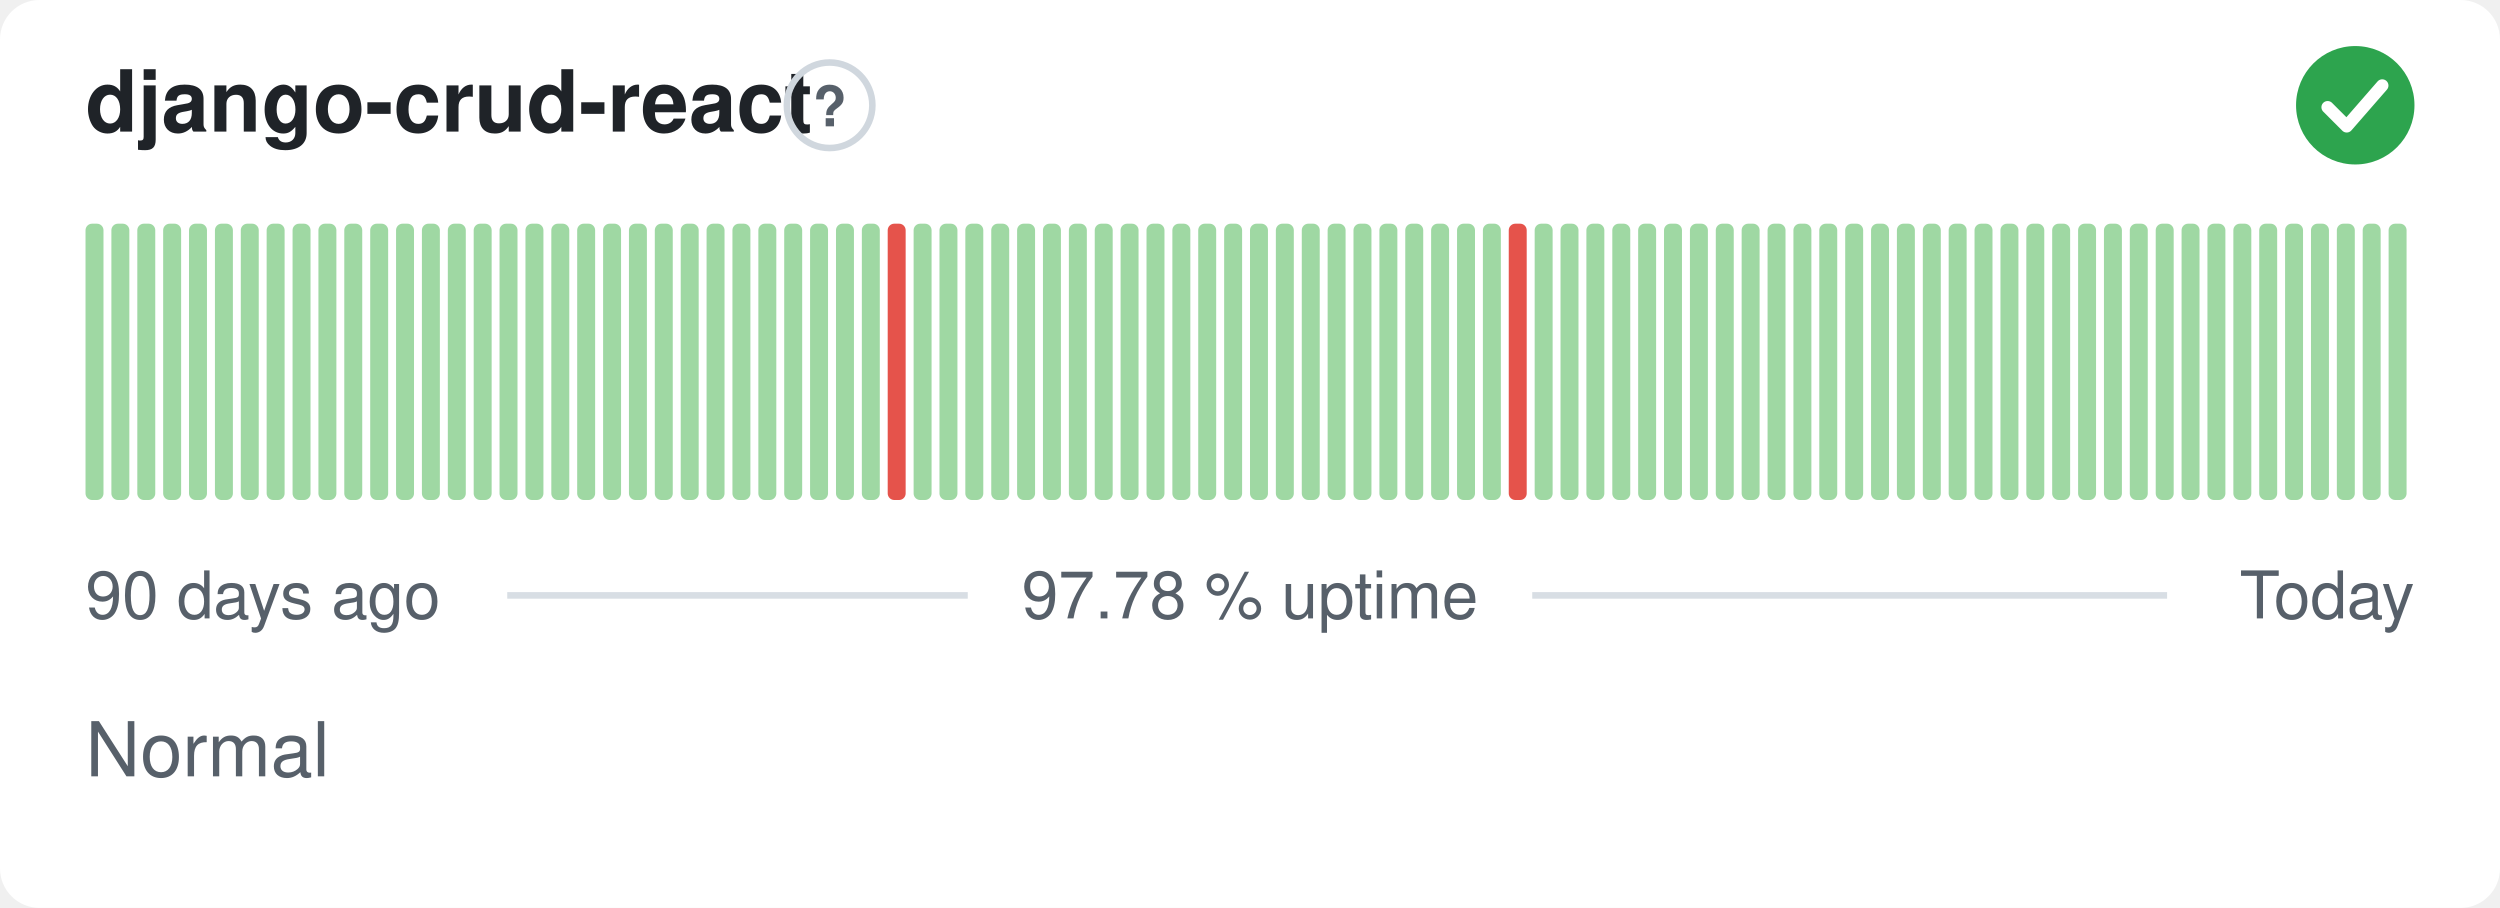
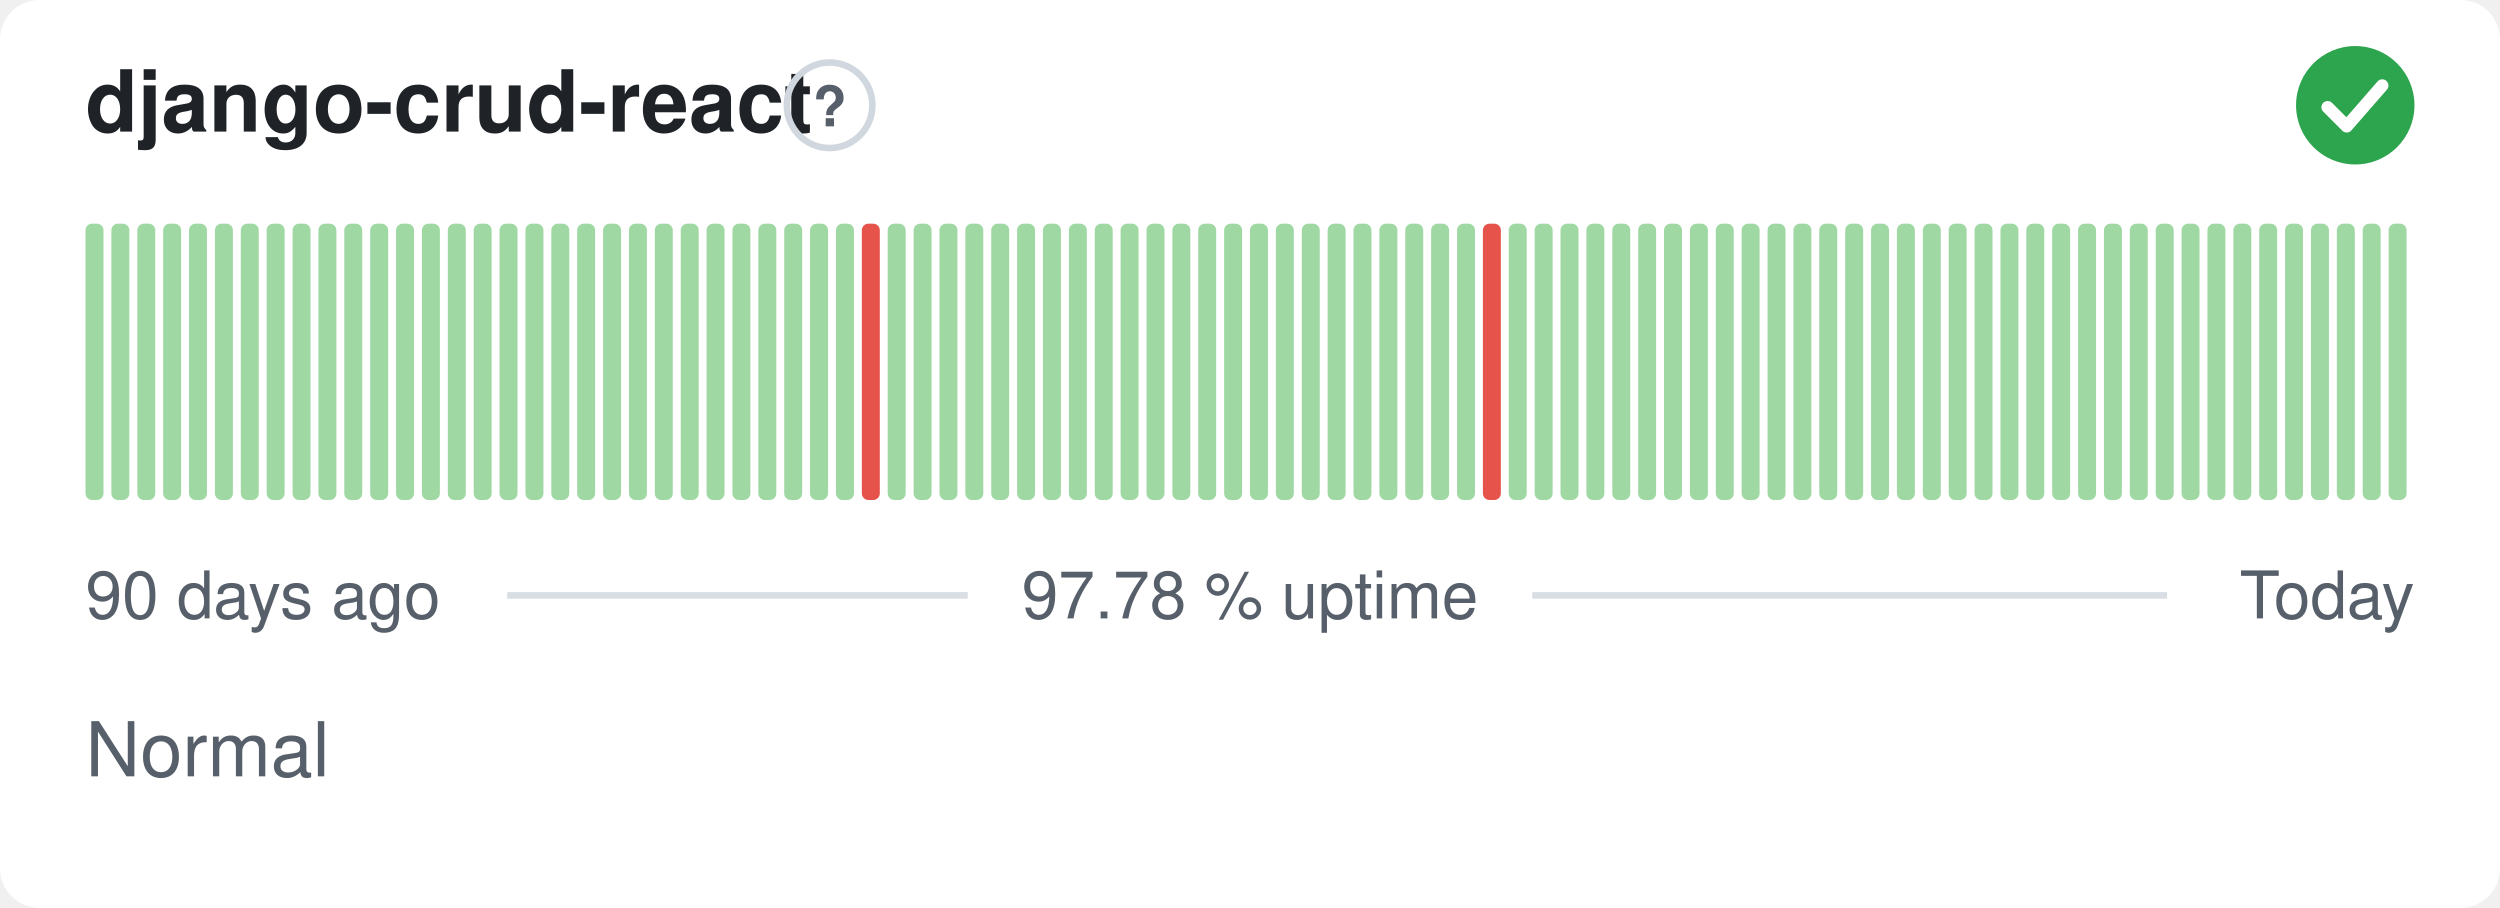
<svg xmlns="http://www.w3.org/2000/svg" width="380" height="138" viewBox="0 0 380 138" role="img" aria-label="django-crud-react: Normal, 97.78 % uptime over the last 90 days" font-family="-apple-system,BlinkMacSystemFont,'Segoe UI',Helvetica,Arial,sans-serif">
  <style>
    @media (prefers-color-scheme: dark) {
      .bg { fill: #0d1117 }
      .title { fill: #e6edf3 }
      .muted { fill: #8b949e }
      .hint { stroke: #30363d }
      .rule { stroke: #30363d }
      .nodata { fill: #21262d }
    }
  </style>
  <rect class="bg" width="380" height="138" rx="6" fill="#ffffff" />
  <text class="title" x="13" y="20" font-size="13" font-weight="600" fill="#1f2328">django-crud-react</text>
  <circle class="hint" cx="126.1" cy="16" r="6.5" fill="none" stroke="#d0d7de" stroke-width="1" />
  <text class="muted" x="126.1" y="19.2" text-anchor="middle" font-size="8.5" font-weight="700" fill="#57606a">?</text>
  <circle cx="358" cy="16" r="9" fill="#2da44e" />
  <path d="M353.80 16.30l2.90 2.90 5.40 -6.20" fill="none" stroke="#fff" stroke-width="1.89" stroke-linecap="round" stroke-linejoin="round" />
  <rect x="13.00" y="34.00" width="2.73" height="42.00" rx="1" fill="#9fd8a3" />
  <rect x="16.93" y="34.00" width="2.73" height="42.00" rx="1" fill="#9fd8a3" />
  <rect x="20.87" y="34.00" width="2.73" height="42.00" rx="1" fill="#9fd8a3" />
  <rect x="24.80" y="34.00" width="2.73" height="42.00" rx="1" fill="#9fd8a3" />
  <rect x="28.73" y="34.00" width="2.73" height="42.00" rx="1" fill="#9fd8a3" />
  <rect x="32.67" y="34.00" width="2.73" height="42.00" rx="1" fill="#9fd8a3" />
  <rect x="36.60" y="34.00" width="2.73" height="42.00" rx="1" fill="#9fd8a3" />
  <rect x="40.53" y="34.00" width="2.73" height="42.00" rx="1" fill="#9fd8a3" />
  <rect x="44.47" y="34.00" width="2.73" height="42.00" rx="1" fill="#9fd8a3" />
  <rect x="48.40" y="34.00" width="2.73" height="42.00" rx="1" fill="#9fd8a3" />
  <rect x="52.33" y="34.00" width="2.73" height="42.00" rx="1" fill="#9fd8a3" />
  <rect x="56.27" y="34.00" width="2.73" height="42.00" rx="1" fill="#9fd8a3" />
  <rect x="60.20" y="34.00" width="2.73" height="42.00" rx="1" fill="#9fd8a3" />
  <rect x="64.13" y="34.00" width="2.73" height="42.00" rx="1" fill="#9fd8a3" />
  <rect x="68.07" y="34.00" width="2.73" height="42.00" rx="1" fill="#9fd8a3" />
  <rect x="72.00" y="34.00" width="2.73" height="42.00" rx="1" fill="#9fd8a3" />
  <rect x="75.93" y="34.00" width="2.73" height="42.00" rx="1" fill="#9fd8a3" />
  <rect x="79.87" y="34.00" width="2.73" height="42.00" rx="1" fill="#9fd8a3" />
  <rect x="83.80" y="34.00" width="2.73" height="42.00" rx="1" fill="#9fd8a3" />
  <rect x="87.73" y="34.00" width="2.73" height="42.00" rx="1" fill="#9fd8a3" />
  <rect x="91.67" y="34.00" width="2.73" height="42.00" rx="1" fill="#9fd8a3" />
  <rect x="95.60" y="34.00" width="2.73" height="42.00" rx="1" fill="#9fd8a3" />
  <rect x="99.53" y="34.00" width="2.73" height="42.00" rx="1" fill="#9fd8a3" />
  <rect x="103.47" y="34.00" width="2.73" height="42.00" rx="1" fill="#9fd8a3" />
  <rect x="107.40" y="34.00" width="2.73" height="42.00" rx="1" fill="#9fd8a3" />
  <rect x="111.33" y="34.00" width="2.73" height="42.00" rx="1" fill="#9fd8a3" />
  <rect x="115.27" y="34.00" width="2.73" height="42.00" rx="1" fill="#9fd8a3" />
  <rect x="119.20" y="34.00" width="2.73" height="42.00" rx="1" fill="#9fd8a3" />
  <rect x="123.13" y="34.00" width="2.73" height="42.00" rx="1" fill="#9fd8a3" />
  <rect x="127.07" y="34.00" width="2.73" height="42.00" rx="1" fill="#9fd8a3" />
-   <rect x="131.00" y="34.00" width="2.73" height="42.00" rx="1" fill="#9fd8a3" />
-   <rect x="134.93" y="34.00" width="2.73" height="42.00" rx="1" fill="#e5534b" />
+   <rect x="131.00" y="34.00" width="2.73" height="42.00" rx="1" fill="#e5534b" />
+   <rect x="134.93" y="34.00" width="2.73" height="42.00" rx="1" fill="#9fd8a3" />
  <rect x="138.87" y="34.00" width="2.73" height="42.00" rx="1" fill="#9fd8a3" />
  <rect x="142.80" y="34.00" width="2.73" height="42.00" rx="1" fill="#9fd8a3" />
  <rect x="146.73" y="34.00" width="2.73" height="42.00" rx="1" fill="#9fd8a3" />
  <rect x="150.67" y="34.00" width="2.73" height="42.00" rx="1" fill="#9fd8a3" />
  <rect x="154.60" y="34.00" width="2.73" height="42.00" rx="1" fill="#9fd8a3" />
  <rect x="158.53" y="34.00" width="2.73" height="42.00" rx="1" fill="#9fd8a3" />
  <rect x="162.47" y="34.00" width="2.73" height="42.00" rx="1" fill="#9fd8a3" />
  <rect x="166.40" y="34.00" width="2.73" height="42.00" rx="1" fill="#9fd8a3" />
  <rect x="170.33" y="34.00" width="2.73" height="42.00" rx="1" fill="#9fd8a3" />
  <rect x="174.27" y="34.00" width="2.73" height="42.00" rx="1" fill="#9fd8a3" />
  <rect x="178.20" y="34.00" width="2.73" height="42.00" rx="1" fill="#9fd8a3" />
  <rect x="182.13" y="34.00" width="2.73" height="42.00" rx="1" fill="#9fd8a3" />
  <rect x="186.07" y="34.00" width="2.73" height="42.00" rx="1" fill="#9fd8a3" />
  <rect x="190.00" y="34.00" width="2.73" height="42.00" rx="1" fill="#9fd8a3" />
  <rect x="193.93" y="34.00" width="2.73" height="42.00" rx="1" fill="#9fd8a3" />
  <rect x="197.87" y="34.00" width="2.73" height="42.00" rx="1" fill="#9fd8a3" />
  <rect x="201.80" y="34.00" width="2.73" height="42.00" rx="1" fill="#9fd8a3" />
  <rect x="205.73" y="34.00" width="2.73" height="42.00" rx="1" fill="#9fd8a3" />
  <rect x="209.67" y="34.00" width="2.73" height="42.00" rx="1" fill="#9fd8a3" />
  <rect x="213.60" y="34.00" width="2.73" height="42.00" rx="1" fill="#9fd8a3" />
  <rect x="217.53" y="34.00" width="2.73" height="42.00" rx="1" fill="#9fd8a3" />
  <rect x="221.47" y="34.00" width="2.73" height="42.00" rx="1" fill="#9fd8a3" />
-   <rect x="225.40" y="34.00" width="2.73" height="42.00" rx="1" fill="#9fd8a3" />
-   <rect x="229.33" y="34.00" width="2.73" height="42.00" rx="1" fill="#e5534b" />
+   <rect x="225.40" y="34.00" width="2.73" height="42.00" rx="1" fill="#e5534b" />
+   <rect x="229.33" y="34.00" width="2.73" height="42.00" rx="1" fill="#9fd8a3" />
  <rect x="233.27" y="34.00" width="2.73" height="42.00" rx="1" fill="#9fd8a3" />
  <rect x="237.20" y="34.00" width="2.73" height="42.00" rx="1" fill="#9fd8a3" />
  <rect x="241.13" y="34.00" width="2.73" height="42.00" rx="1" fill="#9fd8a3" />
  <rect x="245.07" y="34.00" width="2.73" height="42.00" rx="1" fill="#9fd8a3" />
  <rect x="249.00" y="34.00" width="2.73" height="42.00" rx="1" fill="#9fd8a3" />
  <rect x="252.93" y="34.00" width="2.73" height="42.00" rx="1" fill="#9fd8a3" />
  <rect x="256.87" y="34.00" width="2.73" height="42.00" rx="1" fill="#9fd8a3" />
  <rect x="260.80" y="34.00" width="2.73" height="42.00" rx="1" fill="#9fd8a3" />
  <rect x="264.73" y="34.00" width="2.73" height="42.00" rx="1" fill="#9fd8a3" />
  <rect x="268.67" y="34.00" width="2.73" height="42.00" rx="1" fill="#9fd8a3" />
  <rect x="272.60" y="34.00" width="2.73" height="42.00" rx="1" fill="#9fd8a3" />
  <rect x="276.53" y="34.00" width="2.73" height="42.00" rx="1" fill="#9fd8a3" />
  <rect x="280.47" y="34.00" width="2.73" height="42.00" rx="1" fill="#9fd8a3" />
  <rect x="284.40" y="34.00" width="2.73" height="42.00" rx="1" fill="#9fd8a3" />
  <rect x="288.33" y="34.00" width="2.73" height="42.00" rx="1" fill="#9fd8a3" />
  <rect x="292.27" y="34.00" width="2.73" height="42.00" rx="1" fill="#9fd8a3" />
  <rect x="296.20" y="34.00" width="2.73" height="42.00" rx="1" fill="#9fd8a3" />
  <rect x="300.13" y="34.00" width="2.73" height="42.00" rx="1" fill="#9fd8a3" />
  <rect x="304.07" y="34.00" width="2.73" height="42.00" rx="1" fill="#9fd8a3" />
  <rect x="308.00" y="34.00" width="2.73" height="42.00" rx="1" fill="#9fd8a3" />
  <rect x="311.93" y="34.00" width="2.73" height="42.00" rx="1" fill="#9fd8a3" />
  <rect x="315.87" y="34.00" width="2.73" height="42.00" rx="1" fill="#9fd8a3" />
  <rect x="319.80" y="34.00" width="2.73" height="42.00" rx="1" fill="#9fd8a3" />
  <rect x="323.73" y="34.00" width="2.73" height="42.00" rx="1" fill="#9fd8a3" />
  <rect x="327.67" y="34.00" width="2.73" height="42.00" rx="1" fill="#9fd8a3" />
  <rect x="331.60" y="34.00" width="2.73" height="42.00" rx="1" fill="#9fd8a3" />
  <rect x="335.53" y="34.00" width="2.73" height="42.00" rx="1" fill="#9fd8a3" />
  <rect x="339.47" y="34.00" width="2.73" height="42.00" rx="1" fill="#9fd8a3" />
  <rect x="343.40" y="34.00" width="2.73" height="42.00" rx="1" fill="#9fd8a3" />
  <rect x="347.33" y="34.00" width="2.73" height="42.00" rx="1" fill="#9fd8a3" />
  <rect x="351.27" y="34.00" width="2.73" height="42.00" rx="1" fill="#9fd8a3" />
  <rect x="355.20" y="34.00" width="2.73" height="42.00" rx="1" fill="#9fd8a3" />
  <rect x="359.13" y="34.00" width="2.73" height="42.00" rx="1" fill="#9fd8a3" />
  <rect x="363.07" y="34.00" width="2.73" height="42.00" rx="1" fill="#9fd8a3" />
  <text class="muted" x="13" y="94" font-size="10" fill="#57606a">90 days ago</text>
  <text class="muted" x="190" y="94" text-anchor="middle" font-size="10" fill="#57606a">97.78 % uptime</text>
  <text class="muted" x="367" y="94" text-anchor="end" font-size="10" fill="#57606a">Today</text>
  <line class="rule" x1="77.1" y1="90.5" x2="147.1" y2="90.5" stroke="#d8dee4" stroke-width="1" />
  <line class="rule" x1="232.9" y1="90.5" x2="329.4" y2="90.5" stroke="#d8dee4" stroke-width="1" />
  <text class="muted" x="13" y="118" font-size="11.5" fill="#57606a">Normal</text>
</svg>
